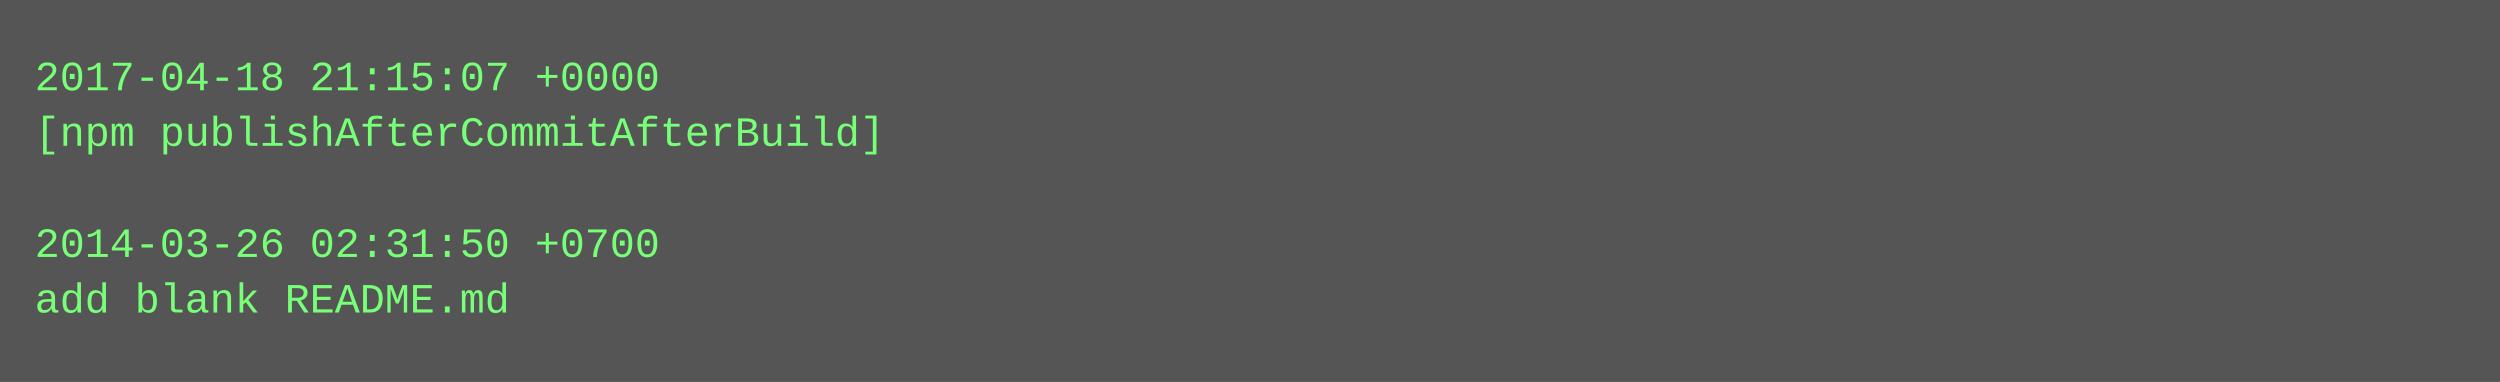
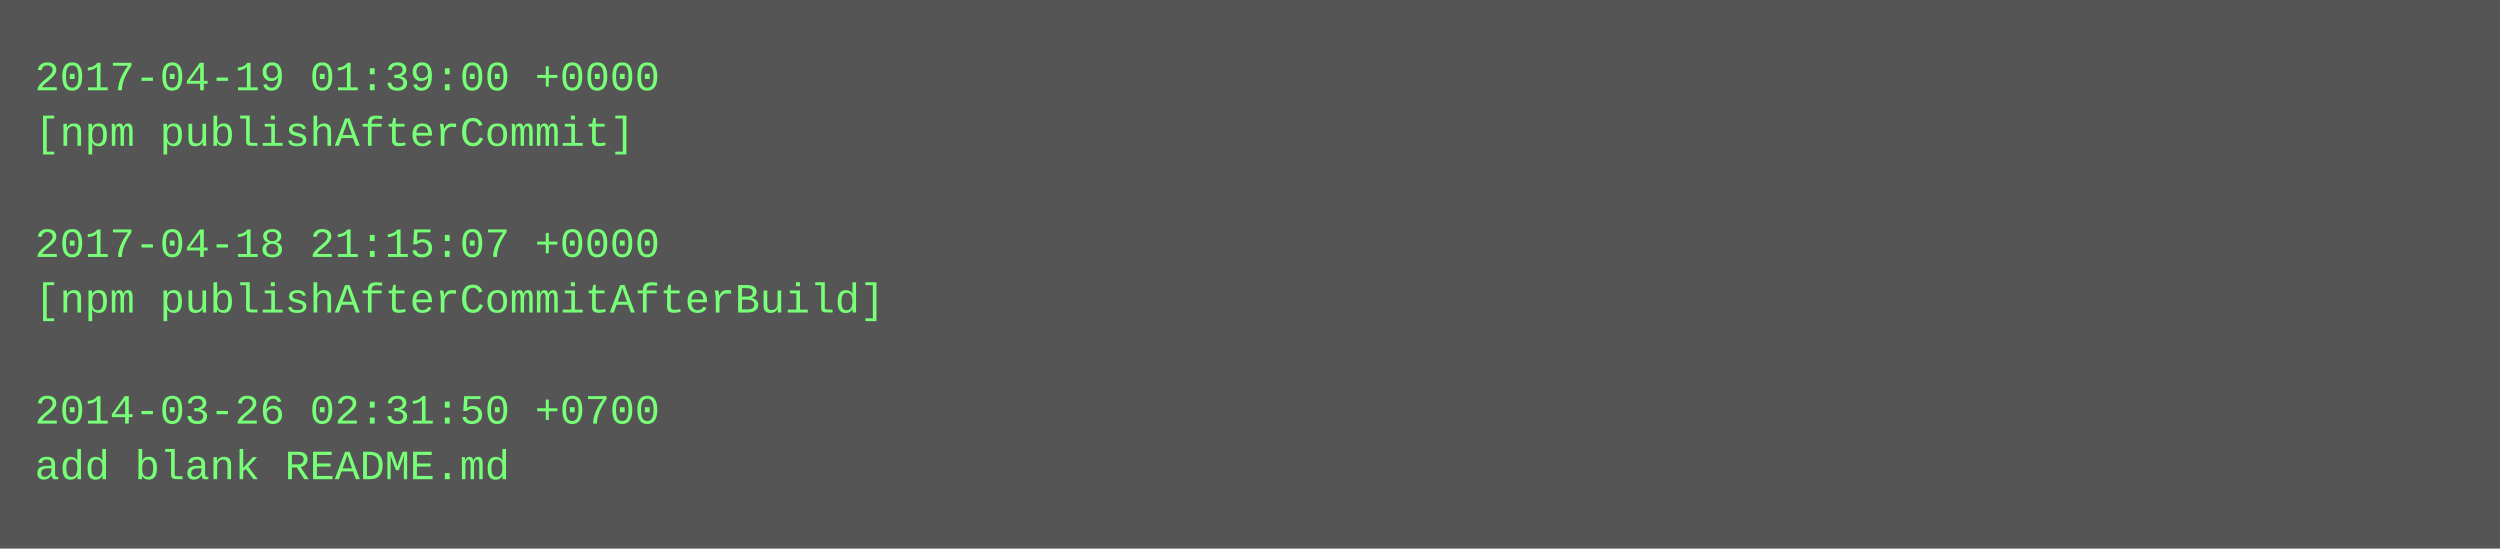
- <svg xmlns="http://www.w3.org/2000/svg" height="110" width="720">
-   <rect height="110" fill="#555" width="720" />
+ <svg xmlns="http://www.w3.org/2000/svg" height="158" width="720">
+   <rect height="158" fill="#555" width="720" />
  <text fill="#7f7" font-family="Courier New" font-size="12" xml:space="preserve">
-     <tspan x="10" y="26">2017-04-18 21:15:07 +0000</tspan>
-     <tspan x="10" y="42">[npm publishAfterCommitAfterBuild]</tspan>
+     <tspan x="10" y="26">2017-04-19 01:39:00 +0000</tspan>
+     <tspan x="10" y="42">[npm publishAfterCommit]</tspan>
    <tspan x="10" y="58" />
-     <tspan x="10" y="74">2014-03-26 02:31:50 +0700</tspan>
-     <tspan x="10" y="90">add blank README.md</tspan>
+     <tspan x="10" y="74">2017-04-18 21:15:07 +0000</tspan>
+     <tspan x="10" y="90">[npm publishAfterCommitAfterBuild]</tspan>
+     <tspan x="10" y="106" />
+     <tspan x="10" y="122">2014-03-26 02:31:50 +0700</tspan>
+     <tspan x="10" y="138">add blank README.md</tspan>
  </text>
</svg>
